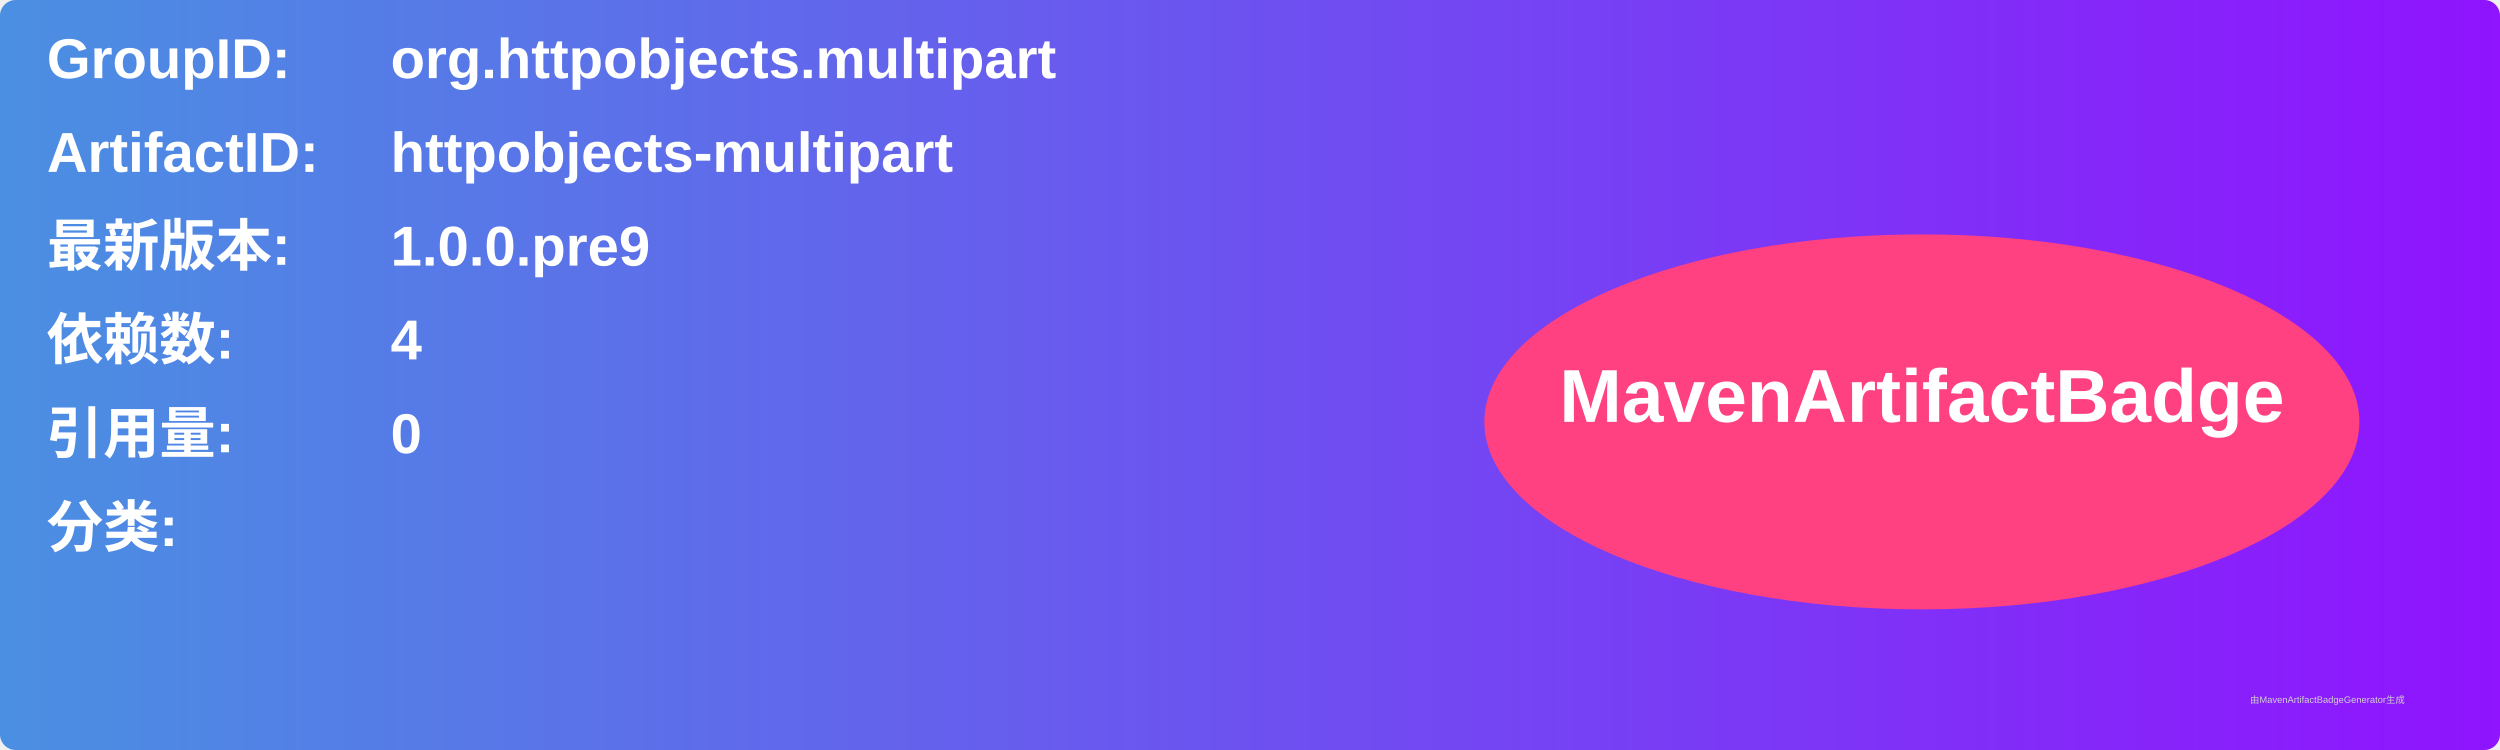
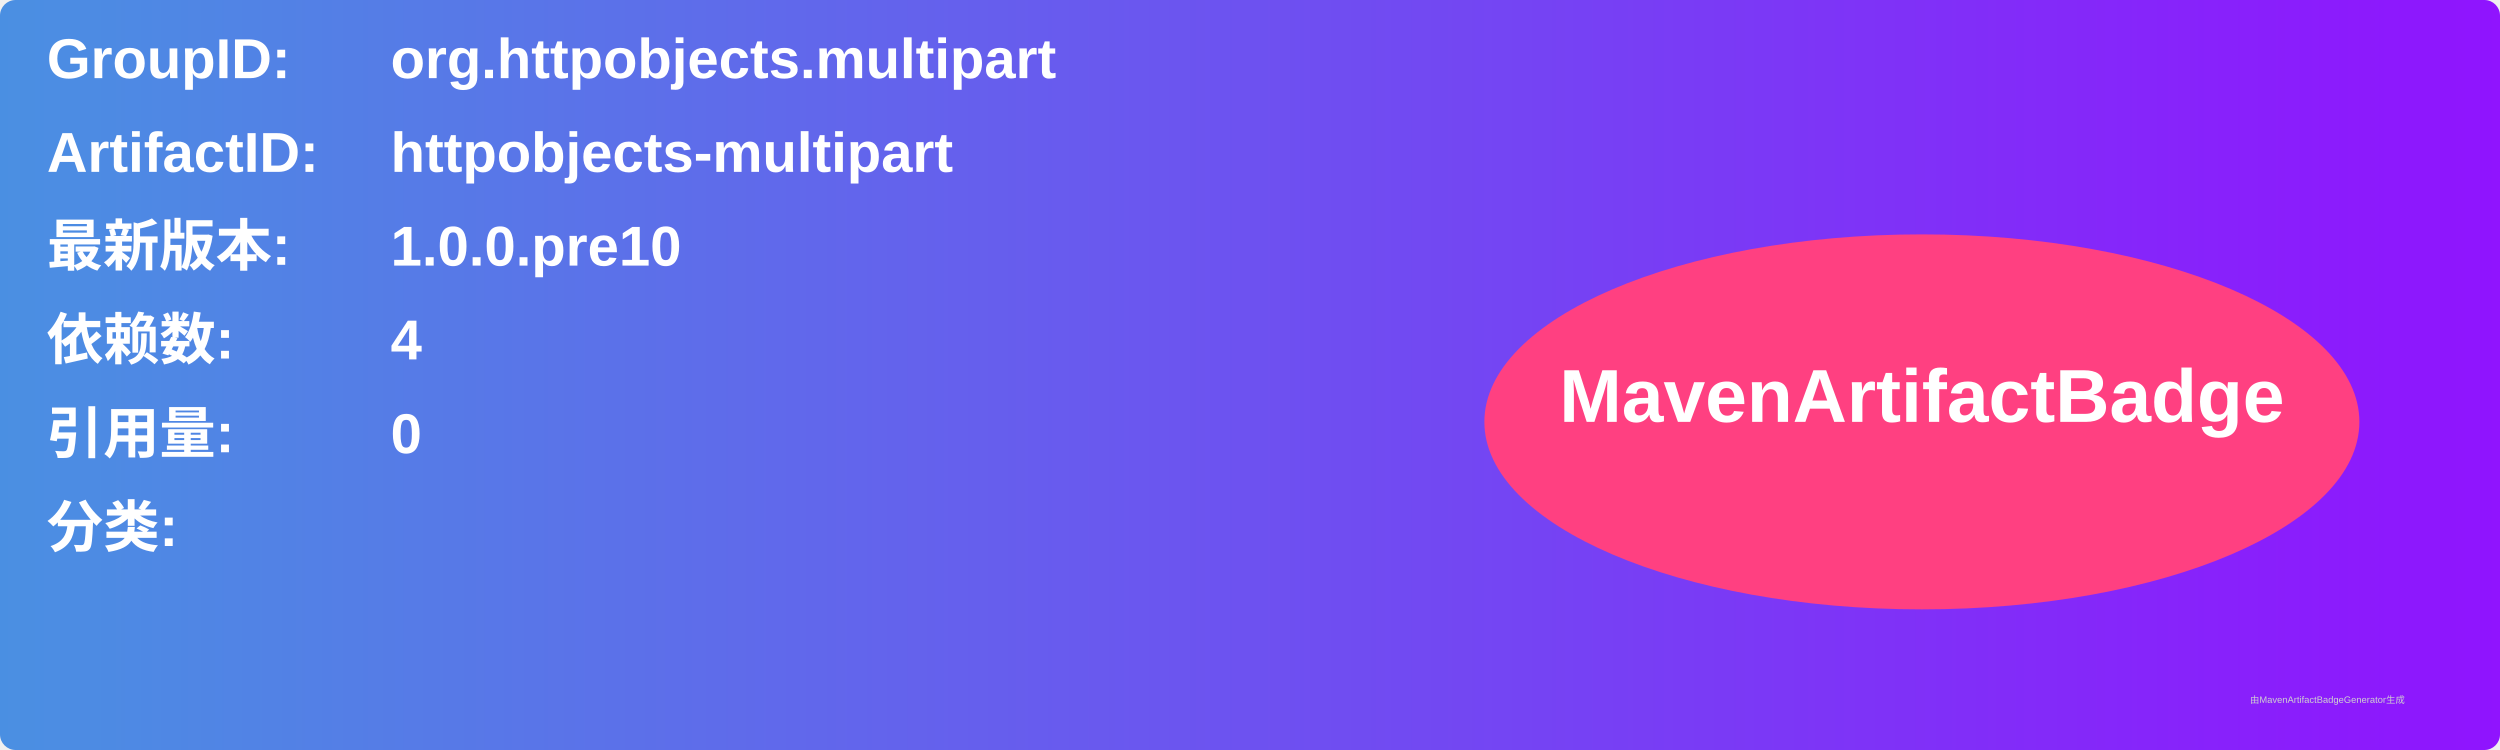
<svg xmlns="http://www.w3.org/2000/svg" width="800" height="240" viewBox="0 0 800 240">
  <linearGradient id="grad" x1="0%" y1="0%" x2="100%" y2="0%">
    <stop offset="0%" stop-color="#4a90e2" />
    <stop offset="100%" stop-color="#9013fe" />
  </linearGradient>
  <rect width="100%" height="100%" rx="5" ry="5" fill="url(#grad)" />
  <g transform="translate(15, 15)">
    <text x="0" y="10" font-family="Arial" font-size="18" fill="white" font-weight="bold" width="260">GroupID:</text>
    <text x="110" y="10" font-family="Arial" font-size="18" fill="white" font-weight="bold" width="460">org.httpobjects.multipart</text>
    <text x="0" y="40" font-family="Arial" font-size="18" fill="white" font-weight="bold" width="260">ArtifactID:</text>
    <text x="110" y="40" font-family="Arial" font-size="18" fill="white" font-weight="bold" width="460">httpobjects-multipart</text>
    <text x="0" y="70" font-family="Arial" font-size="18" fill="white" font-weight="bold">最新版本:</text>
    <text x="110" y="70" font-family="Arial" font-size="18" fill="white" font-weight="bold">
-       <tspan font-weight="bold">1.0.0.pre9</tspan>
+       <tspan font-weight="bold">1.0.0.pre10</tspan>
    </text>
    <text x="0" y="100" font-family="Arial" font-size="18" fill="white" font-weight="bold">依赖数: </text>
    <text x="110" y="100" font-family="Arial" font-size="18" fill="white">
      <tspan font-weight="bold">4</tspan>
    </text>
    <text x="0" y="130" font-family="Arial" font-size="18" fill="white" font-weight="bold">引用量: </text>
    <text x="110" y="130" font-family="Arial" font-size="18" fill="white">
      <tspan font-weight="bold">0</tspan>
    </text>
    <text x="0" y="160" font-family="Arial" font-size="18" fill="white" font-weight="bold">分类:</text>
    <text x="10" y="190" font-family="Arial" font-size="10" fill="white">
      <tspan font-weight="bold" />
    </text>
    <ellipse cx="600" cy="120" rx="140" ry="60" fill="#ff4081" />
    <text x="600" y="120" text-anchor="middle" font-family="Arial" font-size="24" fill="white" font-weight="bold">MavenArtifactBadge</text>
  </g>
  <text x="720" y="225" font-family="Arial" font-size="3" fill="#d0d0d0">由MavenArtifactBadgeGenerator生成</text>
</svg>
